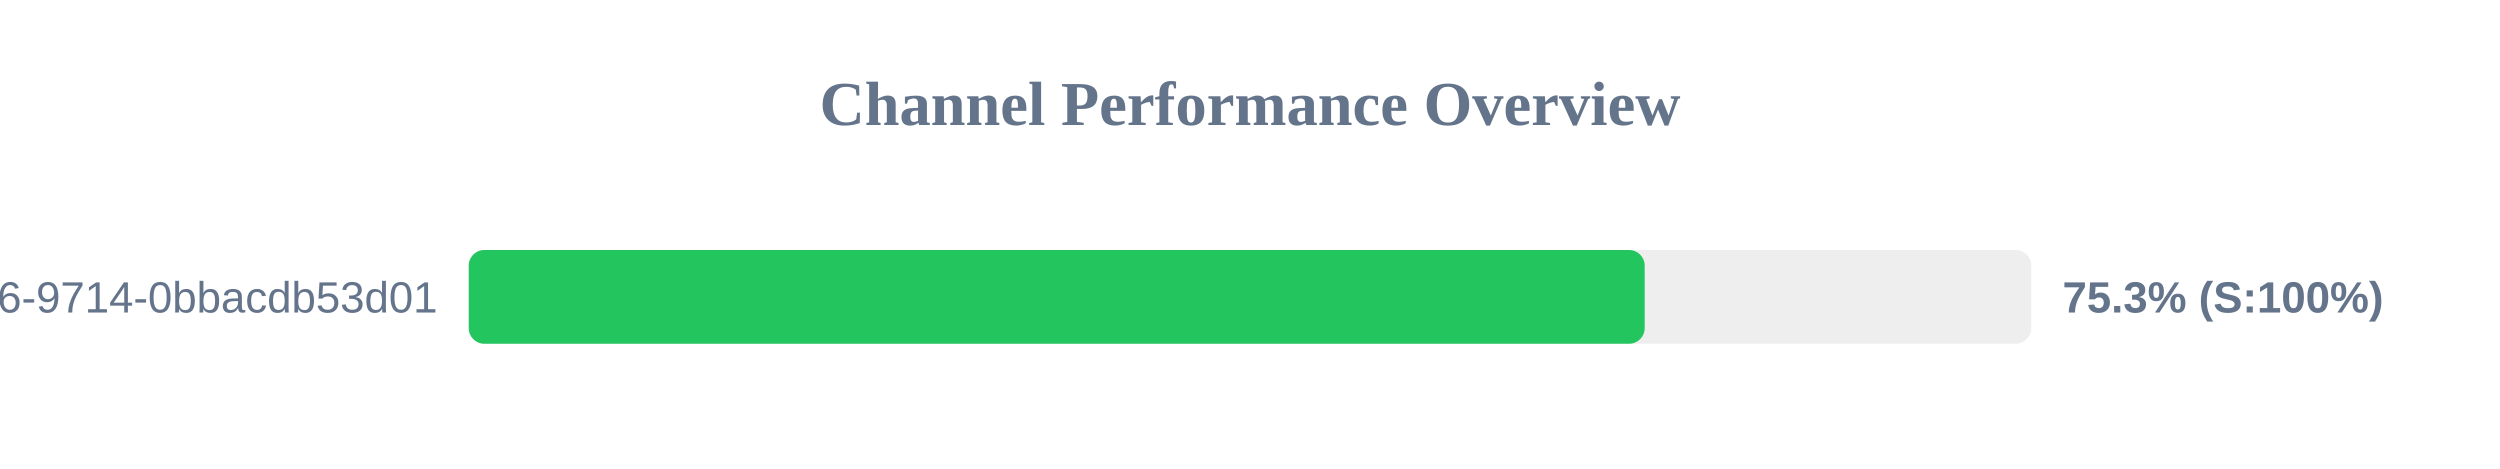
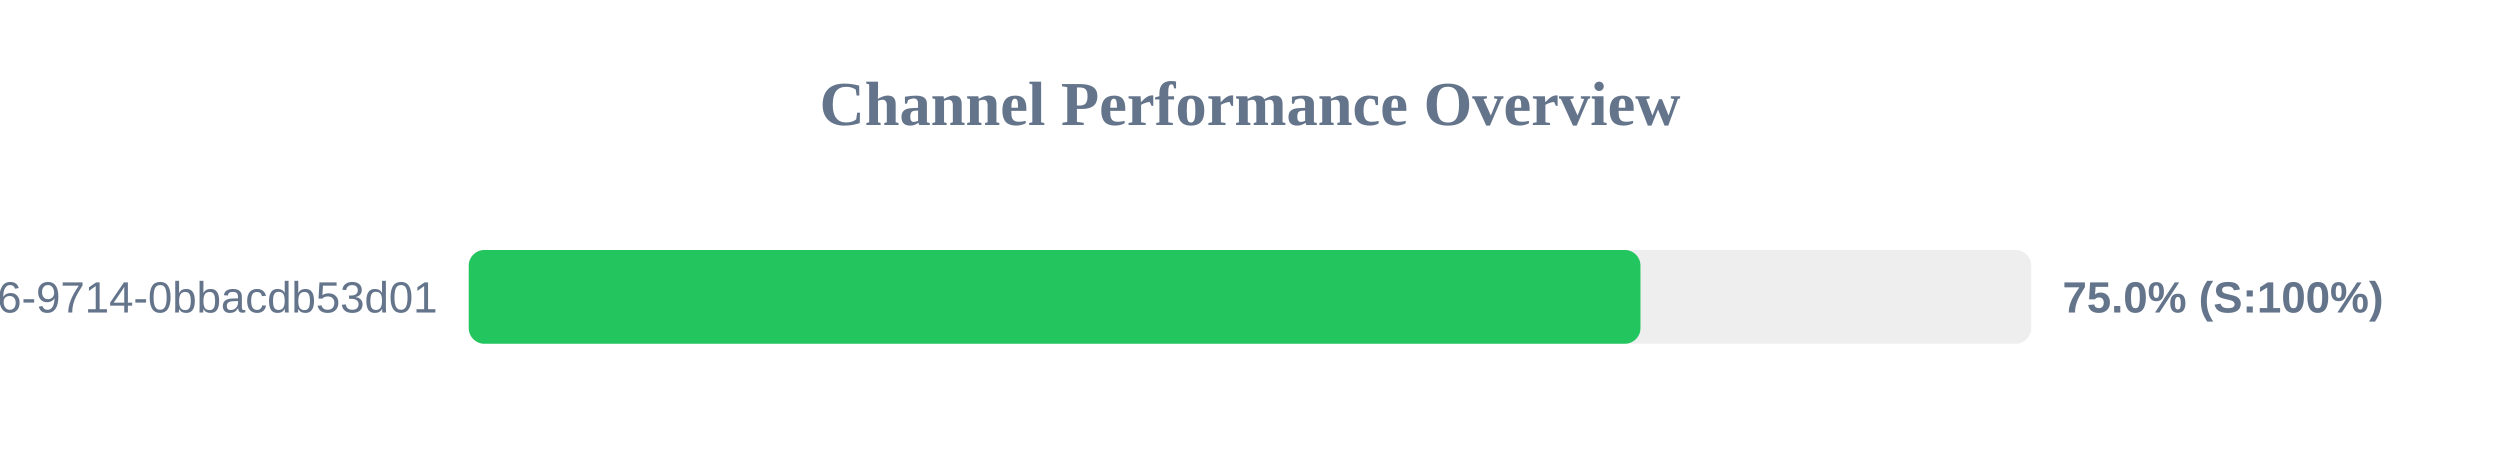
<svg xmlns="http://www.w3.org/2000/svg" width="800" height="150" version="1.1">
  <style>
        .row { font: 14px Arial; fill: #64748b; }
        .score { font: bold 14px Arial; fill: #64748b; }
    </style>
  <text x="400" y="40" text-anchor="middle" font-size="20px" font-weight="bold" fill="#64748b">Channel Performance Overview</text>
  <rect x="150" y="80" width="500" height="30" fill="#eee" rx="5" />
-   <rect x="150" y="80" width="376.3" height="30" fill="#22c55e" rx="5" />
+   <rect x="150" y="80" width="374.95" height="30" fill="#22c55e" rx="5" />
  <text x="140" y="100" text-anchor="end" class="row">?uuid=23125f6e-ec56-4c26-9714-0bbacdb53d01</text>
-   <text x="660" y="100" text-anchor="start" class="score">75.3% (S:100%)</text>
+   <text x="660" y="100" text-anchor="start" class="score">75.0% (S:100%)</text>
</svg>
